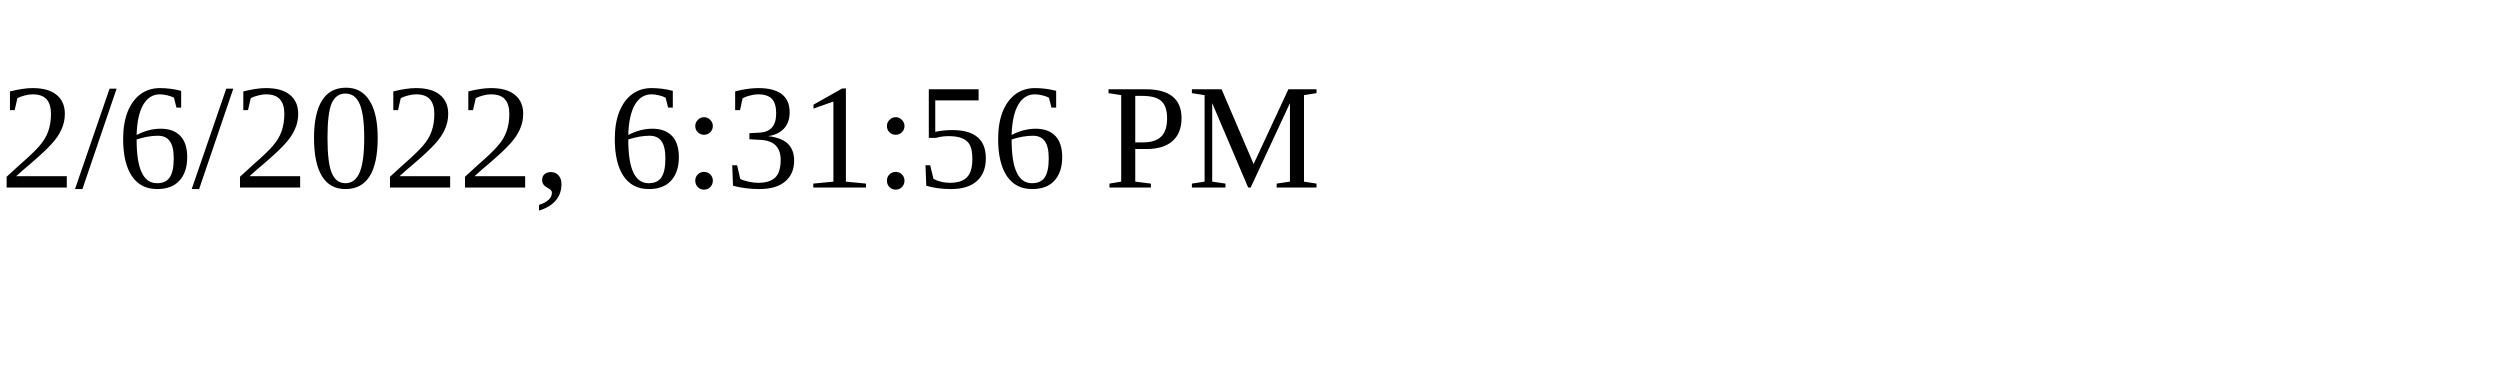
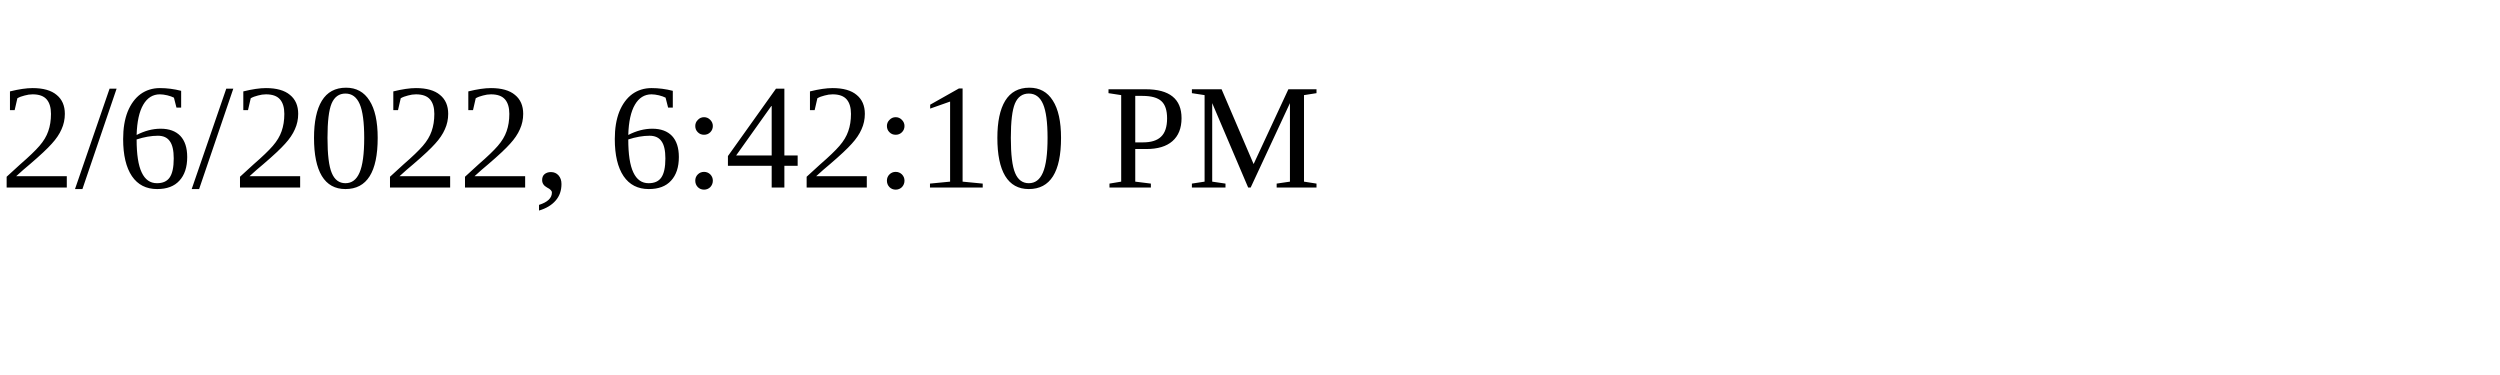
<svg xmlns="http://www.w3.org/2000/svg" height="30" width="200">
-   <text x="0" y="15">2/6/2022, 6:31:56 PM</text>
+   <text x="0" y="15">2/6/2022, 6:42:10 PM</text>
</svg>
